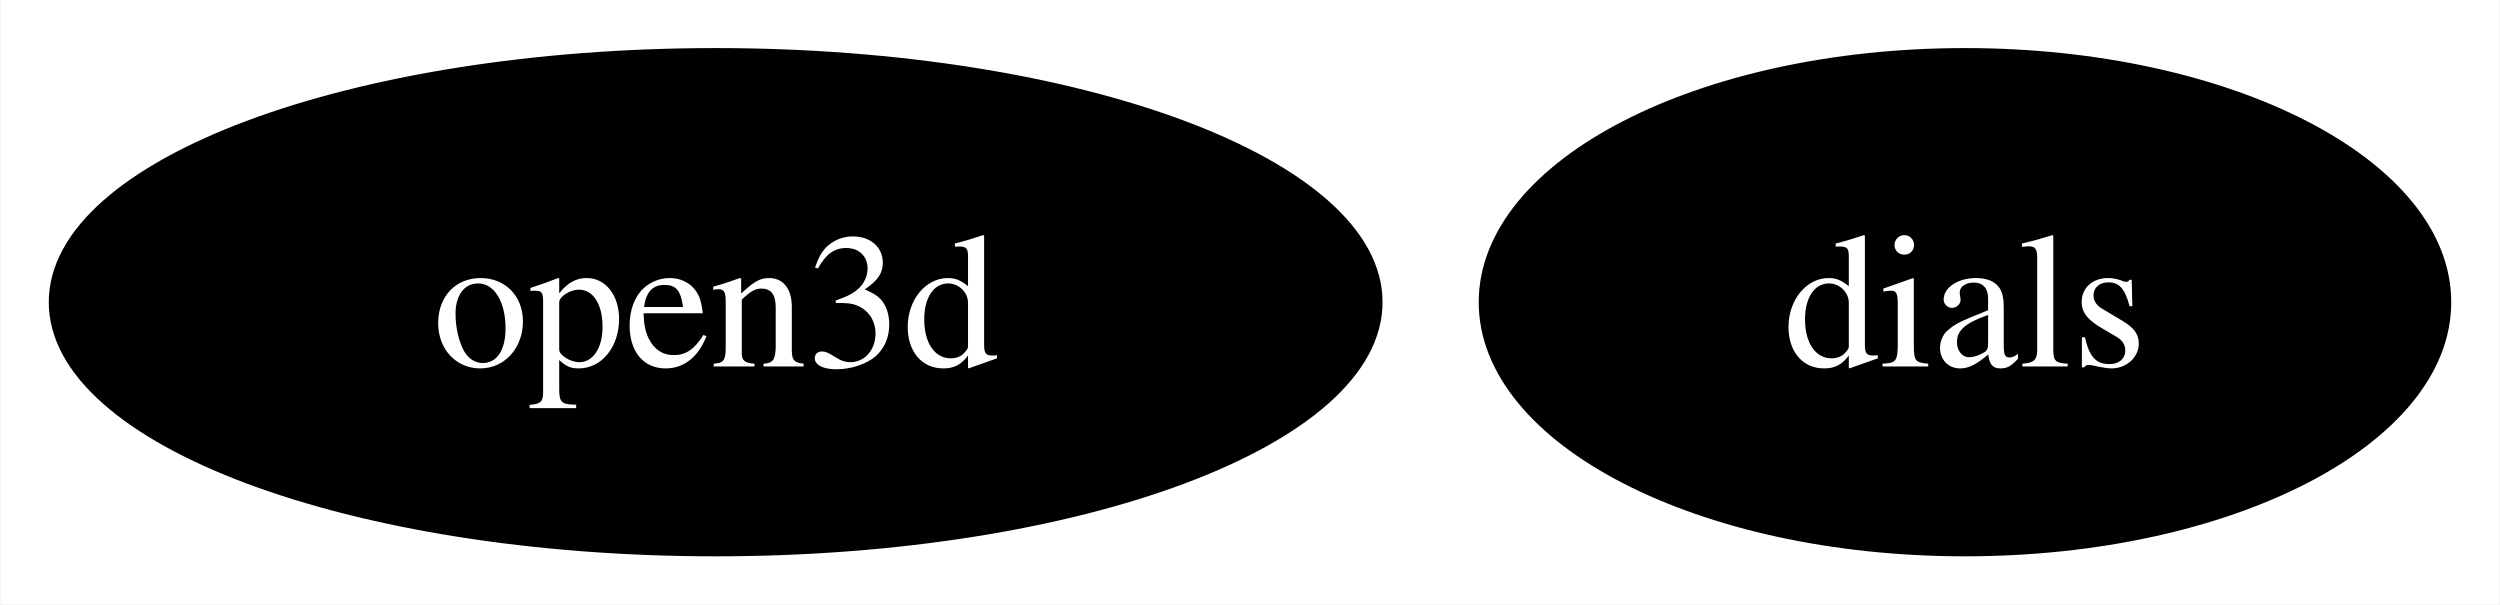
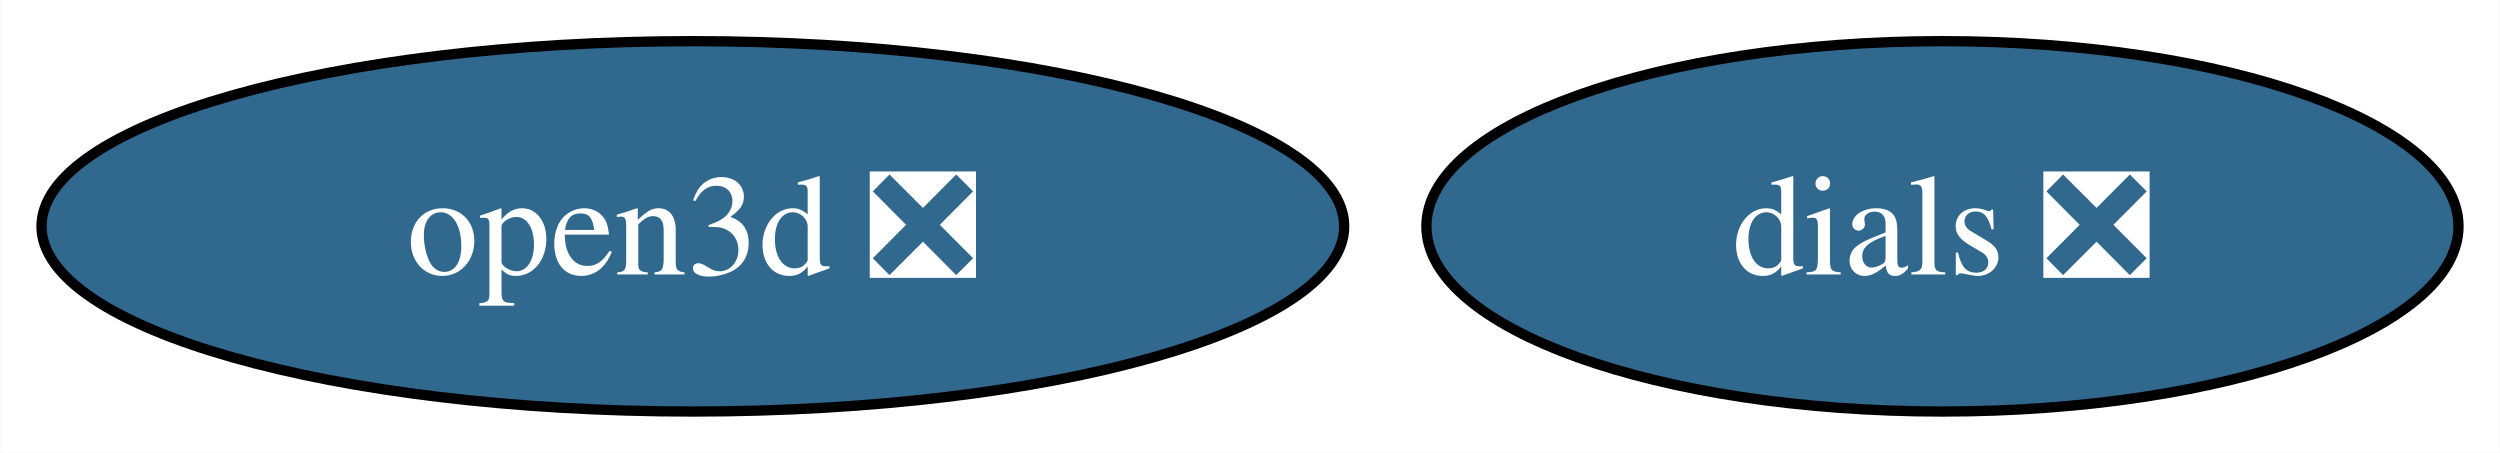
- <svg xmlns="http://www.w3.org/2000/svg" xmlns:xlink="http://www.w3.org/1999/xlink" width="182pt" height="44pt" viewBox="0.00 0.00 181.90 44.00">
+ <svg xmlns="http://www.w3.org/2000/svg" xmlns:xlink="http://www.w3.org/1999/xlink" width="243pt" height="44pt" viewBox="0.00 0.00 242.93 44.00">
  <g id="graph0" class="graph" transform="scale(1 1) rotate(0) translate(4 40)">
-     <polygon fill="white" stroke="none" points="-4,4 -4,-40 177.9,-40 177.9,4 -4,4" />
+     <polygon fill="white" stroke="none" points="-4,4 -4,-40 238.93,-40 238.93,4 -4,4" />
    <g id="node1" class="node">
      <g id="a_node1">
-         <a xlink:href="https://github.com/conda-forge/dials-feedstock" xlink:title="dials">
-           <ellipse fill="#000000" stroke="black" cx="139" cy="-18" rx="34.9" ry="18" />
-           <text text-anchor="middle" x="139" y="-13.32" font-family="Times,serif" font-size="14.00" fill="white">dials</text>
+         <a xlink:href="https://github.com/conda-forge/dials-feedstock/pull/48" xlink:title="dials ❎">
+           <ellipse fill="#31688e" stroke="black" cx="184.77" cy="-18" rx="50.16" ry="18" />
+           <text text-anchor="middle" x="184.77" y="-13.32" font-family="Times,serif" font-size="14.00" fill="white">dials ❎</text>
        </a>
      </g>
    </g>
    <g id="node2" class="node">
      <g id="a_node2">
-         <a xlink:href="https://github.com/conda-forge/open3d-feedstock" xlink:title="open3d">
-           <ellipse fill="#000000" stroke="black" cx="48.05" cy="-18" rx="48.05" ry="18" />
-           <text text-anchor="middle" x="48.05" y="-13.32" font-family="Times,serif" font-size="14.00" fill="white">open3d</text>
+         <a xlink:href="https://github.com/conda-forge/open3d-feedstock/pull/17" xlink:title="open3d ❎">
+           <ellipse fill="#31688e" stroke="black" cx="63.31" cy="-18" rx="63.31" ry="18" />
+           <text text-anchor="middle" x="63.31" y="-13.32" font-family="Times,serif" font-size="14.00" fill="white">open3d ❎</text>
        </a>
      </g>
    </g>
  </g>
</svg>
